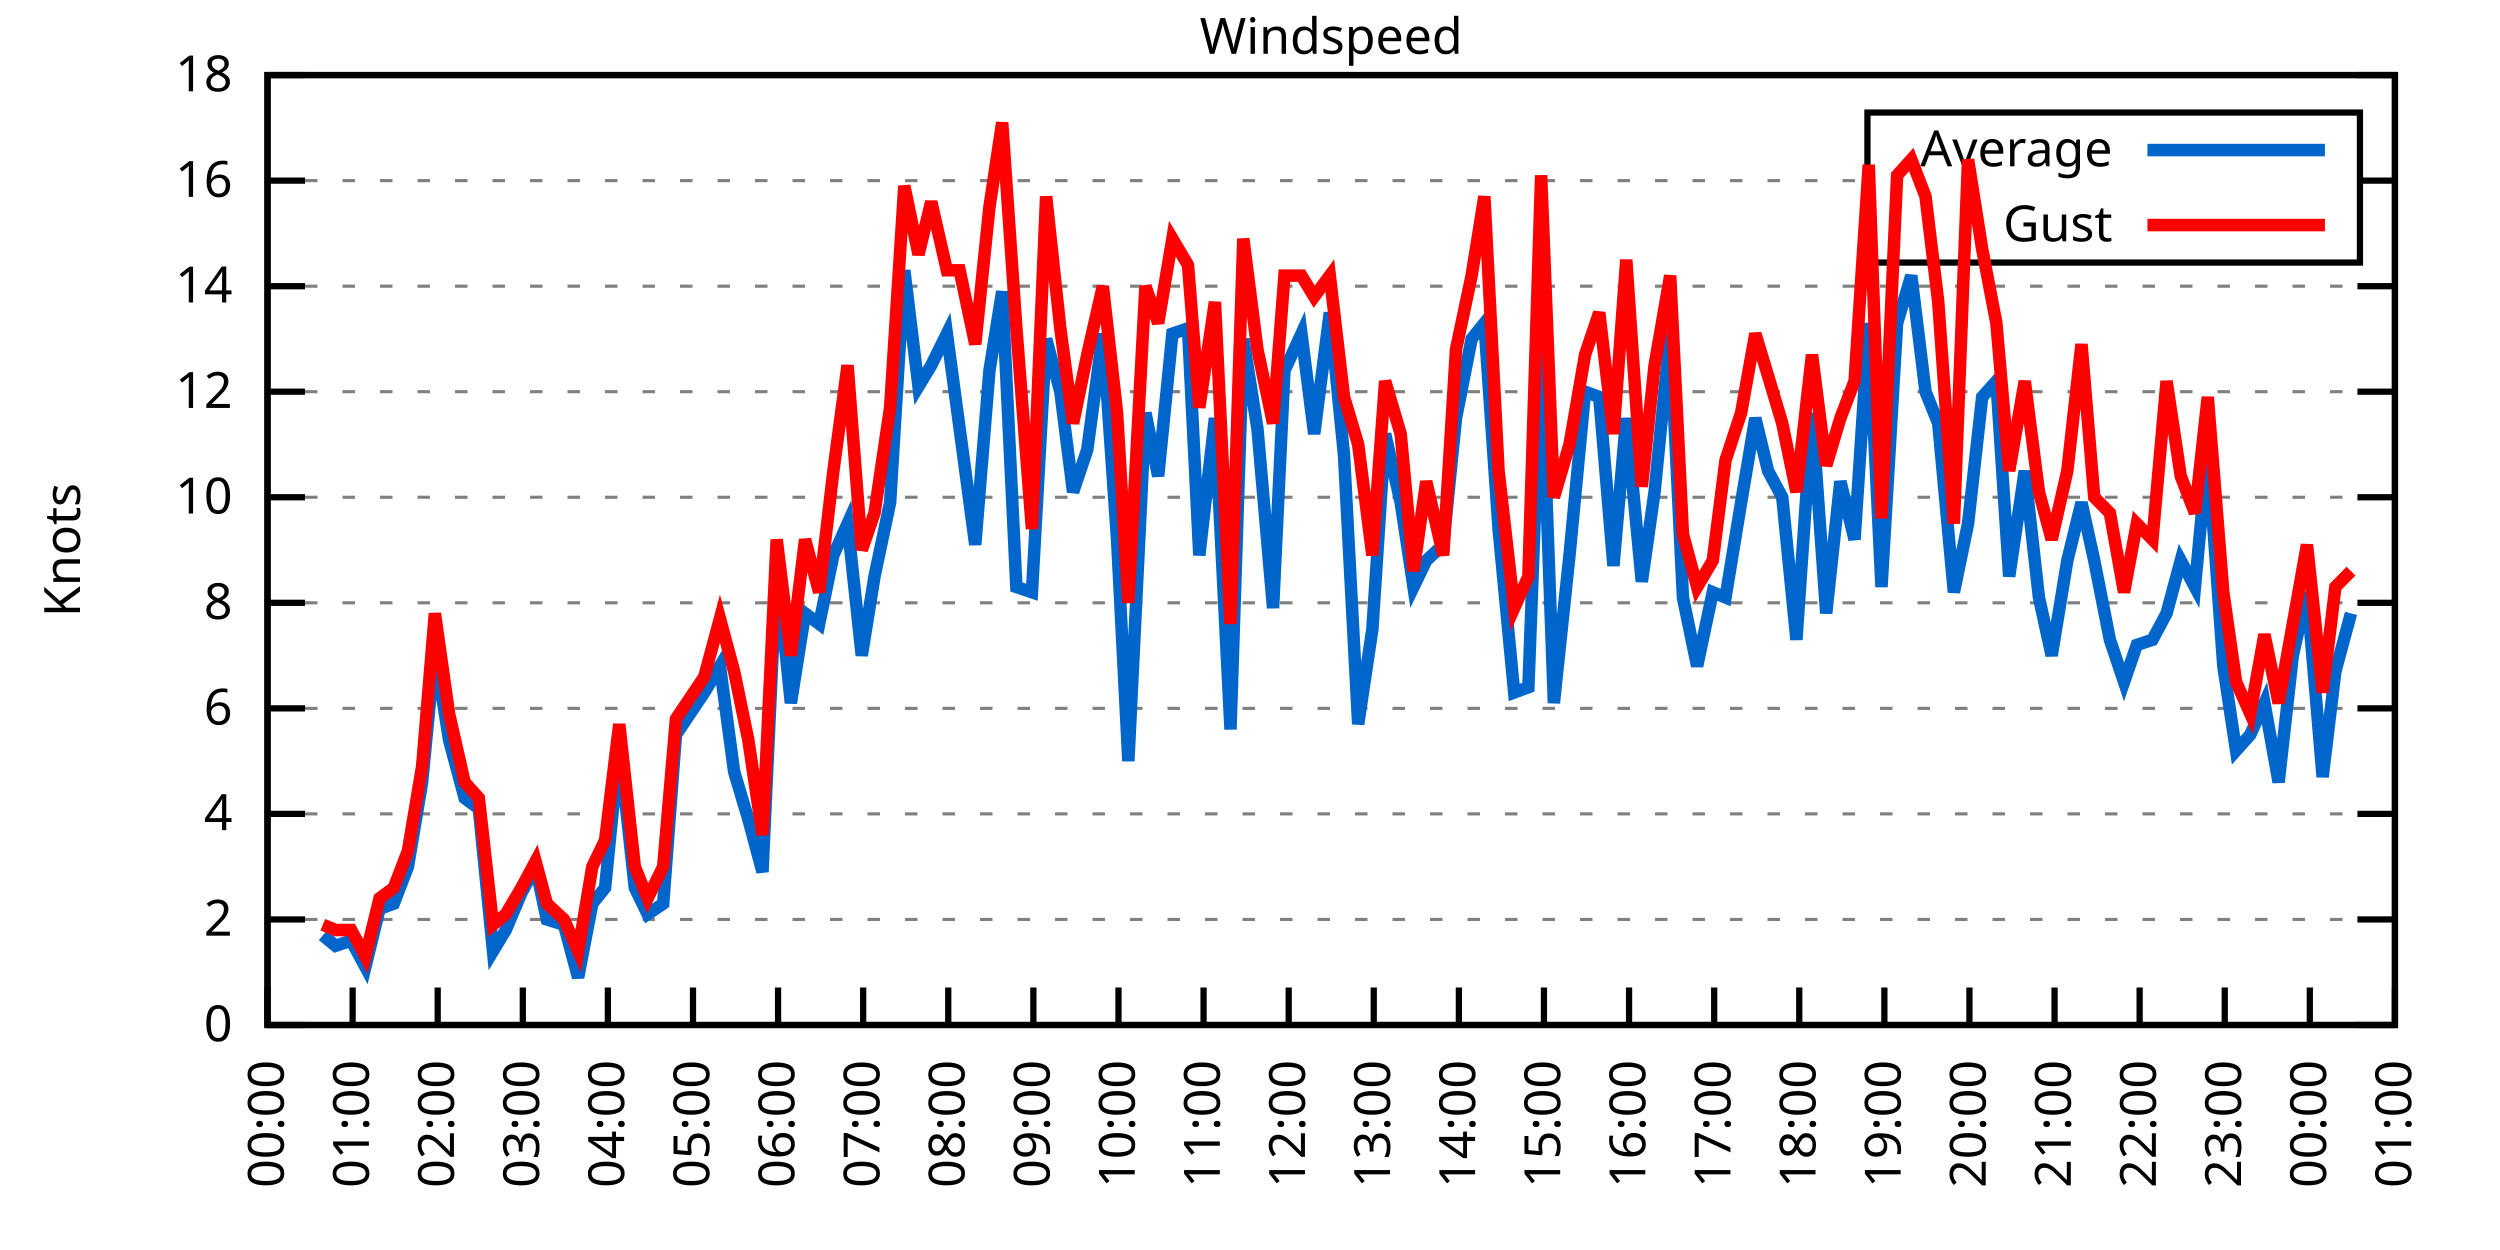
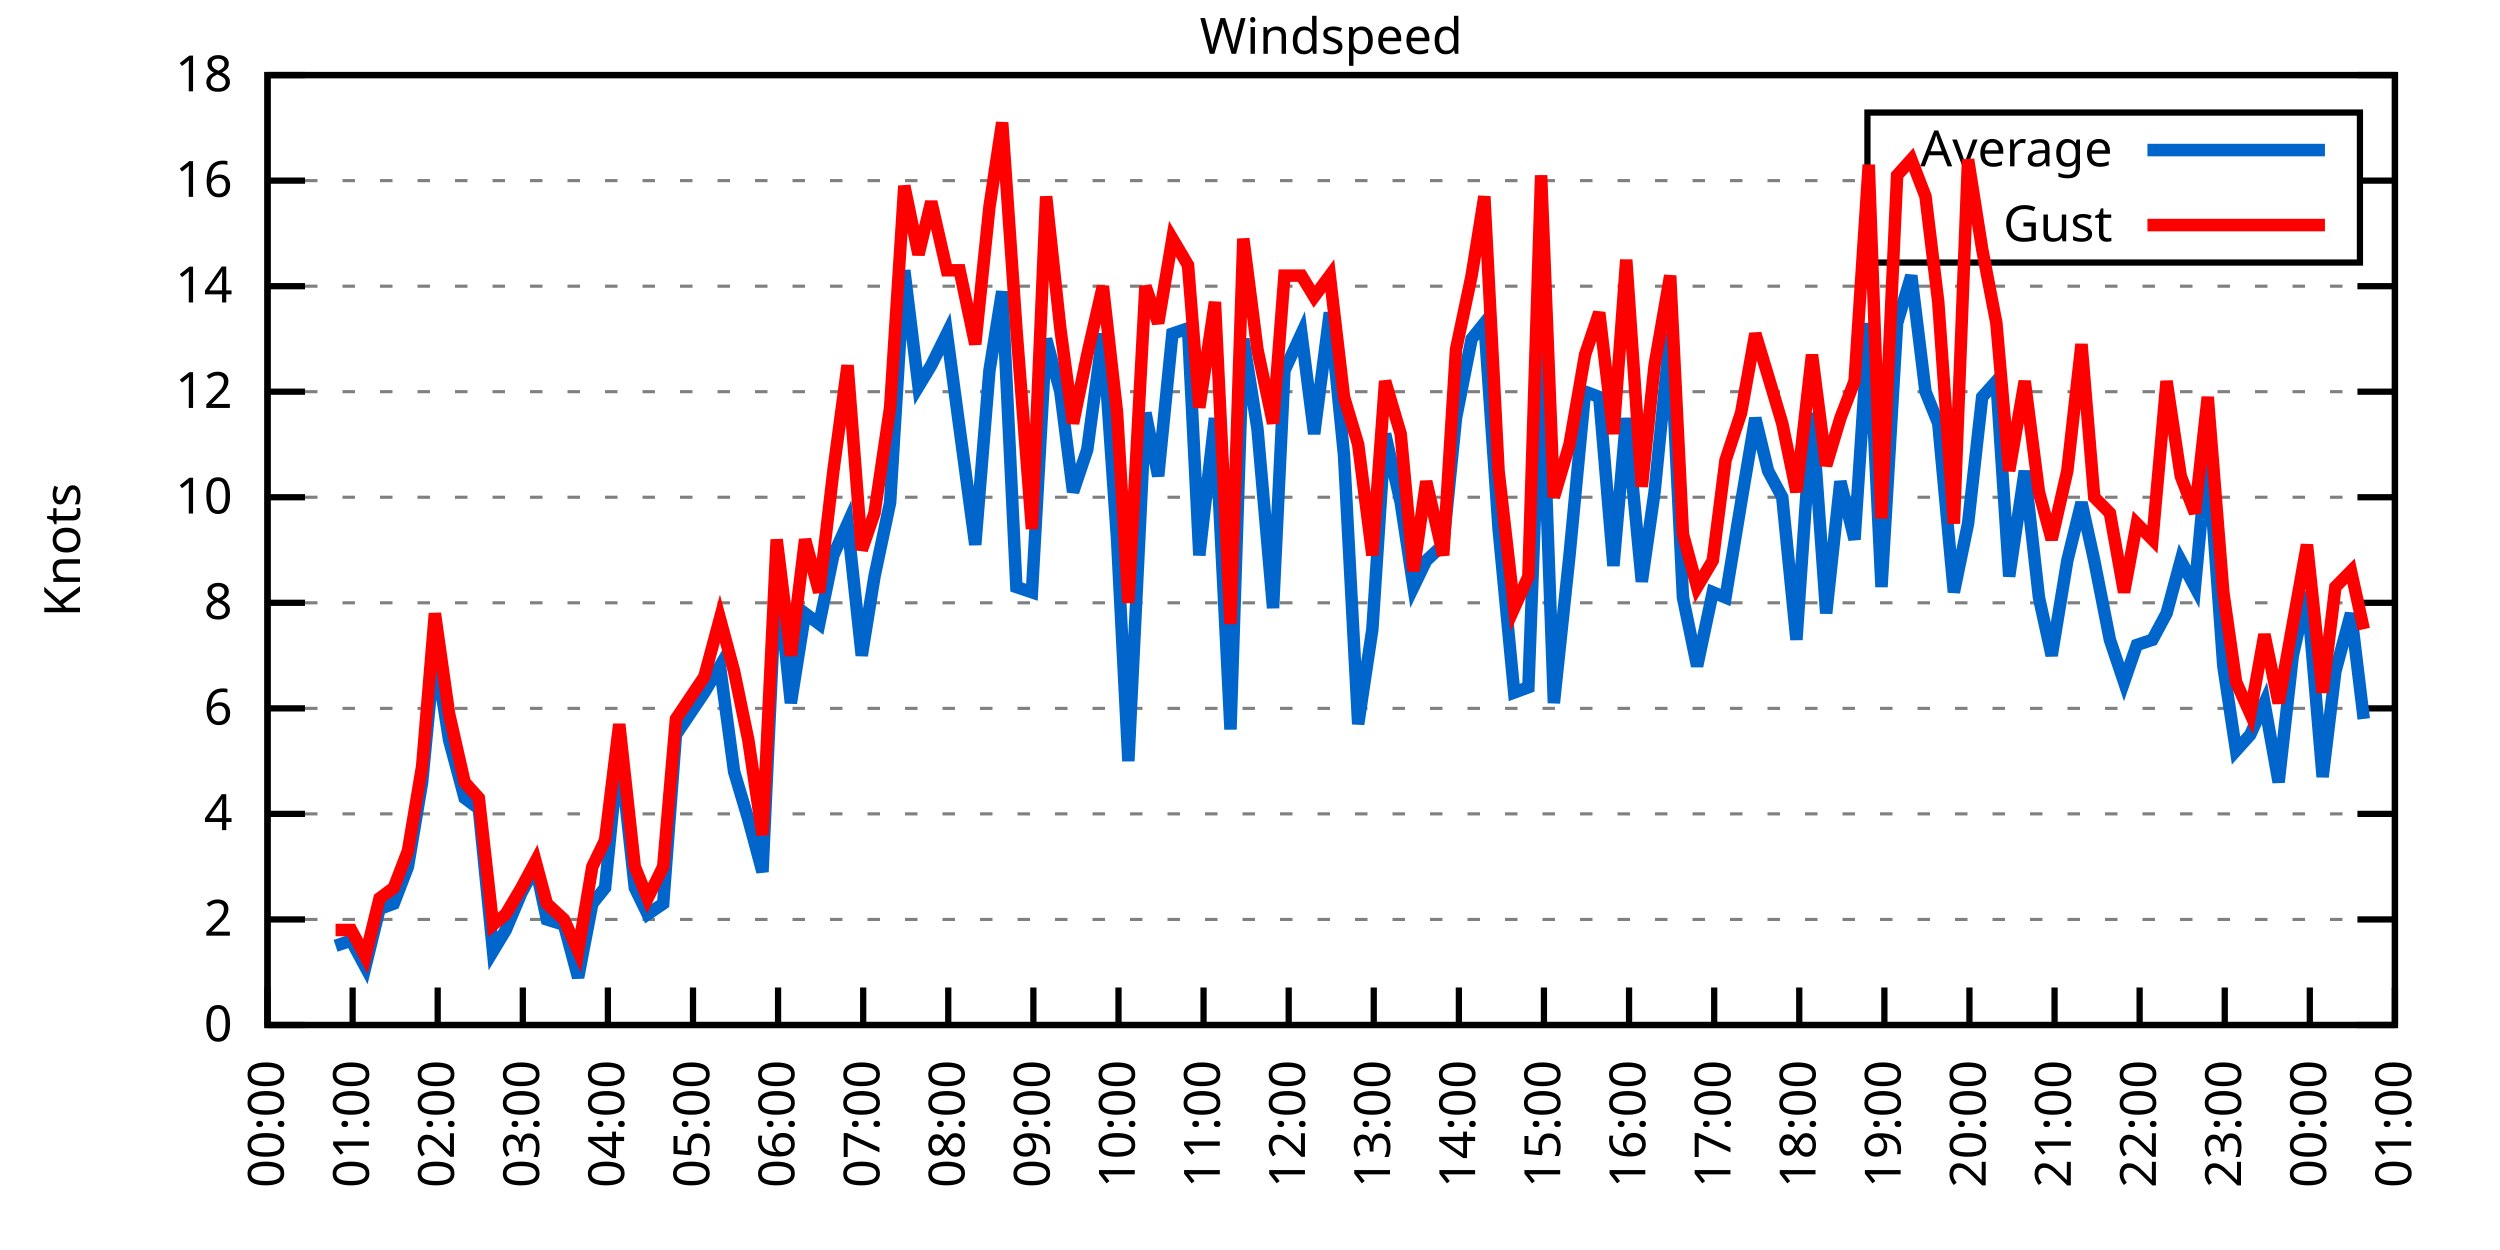
<svg xmlns="http://www.w3.org/2000/svg" xmlns:xlink="http://www.w3.org/1999/xlink" width="400" height="200" viewBox="0 0 400 200">
  <g id="gnuplot_canvas">
    <rect x="0" y="0" width="400" height="200" fill="none" />
    <defs>
      <circle id="gpDot" r="0.5" stroke-width="0.5" stroke="currentColor" />
      <path id="gpPt0" stroke-width="0.333" stroke="currentColor" d="M-1,0 h2 M0,-1 v2" />
      <path id="gpPt1" stroke-width="0.333" stroke="currentColor" d="M-1,-1 L1,1 M1,-1 L-1,1" />
      <path id="gpPt2" stroke-width="0.333" stroke="currentColor" d="M-1,0 L1,0 M0,-1 L0,1 M-1,-1 L1,1 M-1,1 L1,-1" />
      <rect id="gpPt3" stroke-width="0.333" stroke="currentColor" x="-1" y="-1" width="2" height="2" />
      <rect id="gpPt4" stroke-width="0.333" stroke="currentColor" fill="currentColor" x="-1" y="-1" width="2" height="2" />
      <circle id="gpPt5" stroke-width="0.333" stroke="currentColor" cx="0" cy="0" r="1" />
      <use xlink:href="#gpPt5" id="gpPt6" fill="currentColor" stroke="none" />
      <path id="gpPt7" stroke-width="0.333" stroke="currentColor" d="M0,-1.33 L-1.33,0.67 L1.33,0.67 z" />
      <use xlink:href="#gpPt7" id="gpPt8" fill="currentColor" stroke="none" />
      <use xlink:href="#gpPt7" id="gpPt9" stroke="currentColor" transform="rotate(180)" />
      <use xlink:href="#gpPt9" id="gpPt10" fill="currentColor" stroke="none" />
      <use xlink:href="#gpPt3" id="gpPt11" stroke="currentColor" transform="rotate(45)" />
      <use xlink:href="#gpPt11" id="gpPt12" fill="currentColor" stroke="none" />
      <path id="gpPt13" stroke-width="0.333" stroke="currentColor" d="M0,1.330 L1.265,0.411 L0.782,-1.067 L-0.782,-1.076 L-1.265,0.411 z" />
      <use xlink:href="#gpPt13" id="gpPt14" fill="currentColor" stroke="none" />
      <filter id="textbox" filterUnits="objectBoundingBox" x="0" y="0" height="1" width="1">
        <feFlood flood-color="white" flood-opacity="1" result="bgnd" />
        <feComposite in="SourceGraphic" in2="bgnd" operator="atop" />
      </filter>
      <filter id="greybox" filterUnits="objectBoundingBox" x="0" y="0" height="1" width="1">
        <feFlood flood-color="lightgrey" flood-opacity="1" result="grey" />
        <feComposite in="SourceGraphic" in2="grey" operator="atop" />
      </filter>
    </defs>
    <g fill="none" color="white" stroke="currentColor" stroke-width="1.00" stroke-linecap="butt" stroke-linejoin="miter">
</g>
    <g fill="none" color="black" stroke="currentColor" stroke-width="1.00" stroke-linecap="butt" stroke-linejoin="miter">
      <g stroke="none" shape-rendering="crispEdges">
        <polygon fill="rgb(255, 255, 255)" points="42.80,164.00 383.18,164.00 383.18,12.02 42.80,12.02 " />
      </g>
    </g>
    <g fill="none" color="black" stroke="currentColor" stroke-width="1.00" stroke-linecap="butt" stroke-linejoin="miter">
</g>
    <g fill="none" color="black" stroke="black" stroke-width="0.50" stroke-linecap="butt" stroke-linejoin="miter">
</g>
    <g fill="none" color="gray" stroke="currentColor" stroke-width="0.50" stroke-linecap="butt" stroke-linejoin="miter">
      <path stroke="gray" stroke-dasharray="2,4" class="gridline" d="M42.80,164.00 L383.19,164.00  " />
    </g>
    <g fill="none" color="gray" stroke="gray" stroke-width="1.00" stroke-linecap="butt" stroke-linejoin="miter">
</g>
    <g fill="none" color="black" stroke="currentColor" stroke-width="1.00" stroke-linecap="butt" stroke-linejoin="miter">
      <path stroke="black" d="M42.80,164.00 L48.80,164.00 M383.19,164.00 L377.19,164.00  " />
      <g transform="translate(37.20,166.60)" stroke="none" fill="black" font-family="Sans" font-size="8.00" text-anchor="end">
        <text>
          <tspan font-family="Sans"> 0</tspan>
        </text>
      </g>
    </g>
    <g fill="none" color="black" stroke="currentColor" stroke-width="1.00" stroke-linecap="butt" stroke-linejoin="miter">
</g>
    <g fill="none" color="black" stroke="black" stroke-width="0.50" stroke-linecap="butt" stroke-linejoin="miter">
</g>
    <g fill="none" color="gray" stroke="currentColor" stroke-width="0.50" stroke-linecap="butt" stroke-linejoin="miter">
      <path stroke="gray" stroke-dasharray="2,4" class="gridline" d="M42.80,147.11 L383.19,147.11  " />
    </g>
    <g fill="none" color="gray" stroke="gray" stroke-width="1.00" stroke-linecap="butt" stroke-linejoin="miter">
</g>
    <g fill="none" color="black" stroke="currentColor" stroke-width="1.00" stroke-linecap="butt" stroke-linejoin="miter">
      <path stroke="black" d="M42.80,147.11 L48.80,147.11 M383.19,147.11 L377.19,147.11  " />
      <g transform="translate(37.20,149.71)" stroke="none" fill="black" font-family="Sans" font-size="8.00" text-anchor="end">
        <text>
          <tspan font-family="Sans"> 2</tspan>
        </text>
      </g>
    </g>
    <g fill="none" color="black" stroke="currentColor" stroke-width="1.00" stroke-linecap="butt" stroke-linejoin="miter">
</g>
    <g fill="none" color="black" stroke="black" stroke-width="0.50" stroke-linecap="butt" stroke-linejoin="miter">
</g>
    <g fill="none" color="gray" stroke="currentColor" stroke-width="0.50" stroke-linecap="butt" stroke-linejoin="miter">
      <path stroke="gray" stroke-dasharray="2,4" class="gridline" d="M42.80,130.22 L383.19,130.22  " />
    </g>
    <g fill="none" color="gray" stroke="gray" stroke-width="1.00" stroke-linecap="butt" stroke-linejoin="miter">
</g>
    <g fill="none" color="black" stroke="currentColor" stroke-width="1.00" stroke-linecap="butt" stroke-linejoin="miter">
      <path stroke="black" d="M42.80,130.22 L48.80,130.22 M383.19,130.22 L377.19,130.22  " />
      <g transform="translate(37.20,132.82)" stroke="none" fill="black" font-family="Sans" font-size="8.00" text-anchor="end">
        <text>
          <tspan font-family="Sans"> 4</tspan>
        </text>
      </g>
    </g>
    <g fill="none" color="black" stroke="currentColor" stroke-width="1.00" stroke-linecap="butt" stroke-linejoin="miter">
</g>
    <g fill="none" color="black" stroke="black" stroke-width="0.50" stroke-linecap="butt" stroke-linejoin="miter">
</g>
    <g fill="none" color="gray" stroke="currentColor" stroke-width="0.50" stroke-linecap="butt" stroke-linejoin="miter">
      <path stroke="gray" stroke-dasharray="2,4" class="gridline" d="M42.80,113.34 L383.19,113.34  " />
    </g>
    <g fill="none" color="gray" stroke="gray" stroke-width="1.00" stroke-linecap="butt" stroke-linejoin="miter">
</g>
    <g fill="none" color="black" stroke="currentColor" stroke-width="1.00" stroke-linecap="butt" stroke-linejoin="miter">
      <path stroke="black" d="M42.80,113.34 L48.80,113.34 M383.19,113.34 L377.19,113.34  " />
      <g transform="translate(37.20,115.94)" stroke="none" fill="black" font-family="Sans" font-size="8.00" text-anchor="end">
        <text>
          <tspan font-family="Sans"> 6</tspan>
        </text>
      </g>
    </g>
    <g fill="none" color="black" stroke="currentColor" stroke-width="1.00" stroke-linecap="butt" stroke-linejoin="miter">
</g>
    <g fill="none" color="black" stroke="black" stroke-width="0.50" stroke-linecap="butt" stroke-linejoin="miter">
</g>
    <g fill="none" color="gray" stroke="currentColor" stroke-width="0.50" stroke-linecap="butt" stroke-linejoin="miter">
      <path stroke="gray" stroke-dasharray="2,4" class="gridline" d="M42.80,96.45 L383.19,96.45  " />
    </g>
    <g fill="none" color="gray" stroke="gray" stroke-width="1.00" stroke-linecap="butt" stroke-linejoin="miter">
</g>
    <g fill="none" color="black" stroke="currentColor" stroke-width="1.00" stroke-linecap="butt" stroke-linejoin="miter">
      <path stroke="black" d="M42.80,96.45 L48.80,96.45 M383.19,96.45 L377.19,96.45  " />
      <g transform="translate(37.20,99.05)" stroke="none" fill="black" font-family="Sans" font-size="8.00" text-anchor="end">
        <text>
          <tspan font-family="Sans"> 8</tspan>
        </text>
      </g>
    </g>
    <g fill="none" color="black" stroke="currentColor" stroke-width="1.00" stroke-linecap="butt" stroke-linejoin="miter">
</g>
    <g fill="none" color="black" stroke="black" stroke-width="0.50" stroke-linecap="butt" stroke-linejoin="miter">
</g>
    <g fill="none" color="gray" stroke="currentColor" stroke-width="0.50" stroke-linecap="butt" stroke-linejoin="miter">
      <path stroke="gray" stroke-dasharray="2,4" class="gridline" d="M42.80,79.56 L383.19,79.56  " />
    </g>
    <g fill="none" color="gray" stroke="gray" stroke-width="1.00" stroke-linecap="butt" stroke-linejoin="miter">
</g>
    <g fill="none" color="black" stroke="currentColor" stroke-width="1.00" stroke-linecap="butt" stroke-linejoin="miter">
      <path stroke="black" d="M42.80,79.56 L48.80,79.56 M383.19,79.56 L377.19,79.56  " />
      <g transform="translate(37.20,82.16)" stroke="none" fill="black" font-family="Sans" font-size="8.00" text-anchor="end">
        <text>
          <tspan font-family="Sans"> 10</tspan>
        </text>
      </g>
    </g>
    <g fill="none" color="black" stroke="currentColor" stroke-width="1.00" stroke-linecap="butt" stroke-linejoin="miter">
</g>
    <g fill="none" color="black" stroke="black" stroke-width="0.50" stroke-linecap="butt" stroke-linejoin="miter">
</g>
    <g fill="none" color="gray" stroke="currentColor" stroke-width="0.50" stroke-linecap="butt" stroke-linejoin="miter">
      <path stroke="gray" stroke-dasharray="2,4" class="gridline" d="M42.80,62.67 L383.19,62.67  " />
    </g>
    <g fill="none" color="gray" stroke="gray" stroke-width="1.00" stroke-linecap="butt" stroke-linejoin="miter">
</g>
    <g fill="none" color="black" stroke="currentColor" stroke-width="1.00" stroke-linecap="butt" stroke-linejoin="miter">
      <path stroke="black" d="M42.80,62.67 L48.80,62.67 M383.19,62.67 L377.19,62.67  " />
      <g transform="translate(37.20,65.27)" stroke="none" fill="black" font-family="Sans" font-size="8.00" text-anchor="end">
        <text>
          <tspan font-family="Sans"> 12</tspan>
        </text>
      </g>
    </g>
    <g fill="none" color="black" stroke="currentColor" stroke-width="1.00" stroke-linecap="butt" stroke-linejoin="miter">
</g>
    <g fill="none" color="black" stroke="black" stroke-width="0.50" stroke-linecap="butt" stroke-linejoin="miter">
</g>
    <g fill="none" color="gray" stroke="currentColor" stroke-width="0.50" stroke-linecap="butt" stroke-linejoin="miter">
      <path stroke="gray" stroke-dasharray="2,4" class="gridline" d="M42.80,45.79 L383.19,45.79  " />
    </g>
    <g fill="none" color="gray" stroke="gray" stroke-width="1.00" stroke-linecap="butt" stroke-linejoin="miter">
</g>
    <g fill="none" color="black" stroke="currentColor" stroke-width="1.00" stroke-linecap="butt" stroke-linejoin="miter">
      <path stroke="black" d="M42.80,45.79 L48.80,45.79 M383.19,45.79 L377.19,45.79  " />
      <g transform="translate(37.20,48.39)" stroke="none" fill="black" font-family="Sans" font-size="8.00" text-anchor="end">
        <text>
          <tspan font-family="Sans"> 14</tspan>
        </text>
      </g>
    </g>
    <g fill="none" color="black" stroke="currentColor" stroke-width="1.00" stroke-linecap="butt" stroke-linejoin="miter">
</g>
    <g fill="none" color="black" stroke="black" stroke-width="0.50" stroke-linecap="butt" stroke-linejoin="miter">
</g>
    <g fill="none" color="gray" stroke="currentColor" stroke-width="0.50" stroke-linecap="butt" stroke-linejoin="miter">
      <path stroke="gray" stroke-dasharray="2,4" class="gridline" d="M42.80,28.90 L298.79,28.90 M377.59,28.90 L383.19,28.90  " />
    </g>
    <g fill="none" color="gray" stroke="gray" stroke-width="1.00" stroke-linecap="butt" stroke-linejoin="miter">
</g>
    <g fill="none" color="black" stroke="currentColor" stroke-width="1.00" stroke-linecap="butt" stroke-linejoin="miter">
      <path stroke="black" d="M42.80,28.90 L48.80,28.90 M383.19,28.90 L377.19,28.90  " />
      <g transform="translate(37.20,31.50)" stroke="none" fill="black" font-family="Sans" font-size="8.00" text-anchor="end">
        <text>
          <tspan font-family="Sans"> 16</tspan>
        </text>
      </g>
    </g>
    <g fill="none" color="black" stroke="currentColor" stroke-width="1.00" stroke-linecap="butt" stroke-linejoin="miter">
</g>
    <g fill="none" color="black" stroke="black" stroke-width="0.50" stroke-linecap="butt" stroke-linejoin="miter">
</g>
    <g fill="none" color="gray" stroke="currentColor" stroke-width="0.50" stroke-linecap="butt" stroke-linejoin="miter">
      <path stroke="gray" stroke-dasharray="2,4" class="gridline" d="M42.80,12.01 L383.19,12.01  " />
    </g>
    <g fill="none" color="gray" stroke="gray" stroke-width="1.00" stroke-linecap="butt" stroke-linejoin="miter">
</g>
    <g fill="none" color="black" stroke="currentColor" stroke-width="1.00" stroke-linecap="butt" stroke-linejoin="miter">
      <path stroke="black" d="M42.80,12.01 L48.80,12.01 M383.19,12.01 L377.19,12.01  " />
      <g transform="translate(37.20,14.61)" stroke="none" fill="black" font-family="Sans" font-size="8.00" text-anchor="end">
        <text>
          <tspan font-family="Sans"> 18</tspan>
        </text>
      </g>
    </g>
    <g fill="none" color="black" stroke="currentColor" stroke-width="1.00" stroke-linecap="butt" stroke-linejoin="miter">
      <path stroke="black" d="M42.80,164.00 L42.80,158.00  " />
      <g transform="translate(45.40,169.60) rotate(270.00)" stroke="none" fill="black" font-family="Sans" font-size="8.00" text-anchor="end">
        <text>
          <tspan font-family="Sans">00:00</tspan>
        </text>
      </g>
    </g>
    <g fill="none" color="black" stroke="currentColor" stroke-width="1.00" stroke-linecap="butt" stroke-linejoin="miter">
      <path stroke="black" d="M56.42,164.00 L56.42,158.00  " />
      <g transform="translate(59.02,169.60) rotate(270.00)" stroke="none" fill="black" font-family="Sans" font-size="8.00" text-anchor="end">
        <text>
          <tspan font-family="Sans">01:00</tspan>
        </text>
      </g>
    </g>
    <g fill="none" color="black" stroke="currentColor" stroke-width="1.00" stroke-linecap="butt" stroke-linejoin="miter">
      <path stroke="black" d="M70.03,164.00 L70.03,158.00  " />
      <g transform="translate(72.63,169.60) rotate(270.00)" stroke="none" fill="black" font-family="Sans" font-size="8.00" text-anchor="end">
        <text>
          <tspan font-family="Sans">02:00</tspan>
        </text>
      </g>
    </g>
    <g fill="none" color="black" stroke="currentColor" stroke-width="1.00" stroke-linecap="butt" stroke-linejoin="miter">
      <path stroke="black" d="M83.65,164.00 L83.65,158.00  " />
      <g transform="translate(86.25,169.60) rotate(270.00)" stroke="none" fill="black" font-family="Sans" font-size="8.00" text-anchor="end">
        <text>
          <tspan font-family="Sans">03:00</tspan>
        </text>
      </g>
    </g>
    <g fill="none" color="black" stroke="currentColor" stroke-width="1.00" stroke-linecap="butt" stroke-linejoin="miter">
      <path stroke="black" d="M97.26,164.00 L97.26,158.00  " />
      <g transform="translate(99.86,169.60) rotate(270.00)" stroke="none" fill="black" font-family="Sans" font-size="8.00" text-anchor="end">
        <text>
          <tspan font-family="Sans">04:00</tspan>
        </text>
      </g>
    </g>
    <g fill="none" color="black" stroke="currentColor" stroke-width="1.00" stroke-linecap="butt" stroke-linejoin="miter">
      <path stroke="black" d="M110.88,164.00 L110.88,158.00  " />
      <g transform="translate(113.48,169.60) rotate(270.00)" stroke="none" fill="black" font-family="Sans" font-size="8.00" text-anchor="end">
        <text>
          <tspan font-family="Sans">05:00</tspan>
        </text>
      </g>
    </g>
    <g fill="none" color="black" stroke="currentColor" stroke-width="1.00" stroke-linecap="butt" stroke-linejoin="miter">
      <path stroke="black" d="M124.49,164.00 L124.49,158.00  " />
      <g transform="translate(127.09,169.60) rotate(270.00)" stroke="none" fill="black" font-family="Sans" font-size="8.00" text-anchor="end">
        <text>
          <tspan font-family="Sans">06:00</tspan>
        </text>
      </g>
    </g>
    <g fill="none" color="black" stroke="currentColor" stroke-width="1.00" stroke-linecap="butt" stroke-linejoin="miter">
      <path stroke="black" d="M138.11,164.00 L138.11,158.00  " />
      <g transform="translate(140.71,169.60) rotate(270.00)" stroke="none" fill="black" font-family="Sans" font-size="8.00" text-anchor="end">
        <text>
          <tspan font-family="Sans">07:00</tspan>
        </text>
      </g>
    </g>
    <g fill="none" color="black" stroke="currentColor" stroke-width="1.00" stroke-linecap="butt" stroke-linejoin="miter">
      <path stroke="black" d="M151.72,164.00 L151.72,158.00  " />
      <g transform="translate(154.32,169.60) rotate(270.00)" stroke="none" fill="black" font-family="Sans" font-size="8.00" text-anchor="end">
        <text>
          <tspan font-family="Sans">08:00</tspan>
        </text>
      </g>
    </g>
    <g fill="none" color="black" stroke="currentColor" stroke-width="1.00" stroke-linecap="butt" stroke-linejoin="miter">
      <path stroke="black" d="M165.34,164.00 L165.34,158.00  " />
      <g transform="translate(167.94,169.60) rotate(270.00)" stroke="none" fill="black" font-family="Sans" font-size="8.00" text-anchor="end">
        <text>
          <tspan font-family="Sans">09:00</tspan>
        </text>
      </g>
    </g>
    <g fill="none" color="black" stroke="currentColor" stroke-width="1.00" stroke-linecap="butt" stroke-linejoin="miter">
      <path stroke="black" d="M178.96,164.00 L178.96,158.00  " />
      <g transform="translate(181.56,169.60) rotate(270.00)" stroke="none" fill="black" font-family="Sans" font-size="8.00" text-anchor="end">
        <text>
          <tspan font-family="Sans">10:00</tspan>
        </text>
      </g>
    </g>
    <g fill="none" color="black" stroke="currentColor" stroke-width="1.00" stroke-linecap="butt" stroke-linejoin="miter">
      <path stroke="black" d="M192.57,164.00 L192.57,158.00  " />
      <g transform="translate(195.17,169.60) rotate(270.00)" stroke="none" fill="black" font-family="Sans" font-size="8.00" text-anchor="end">
        <text>
          <tspan font-family="Sans">11:00</tspan>
        </text>
      </g>
    </g>
    <g fill="none" color="black" stroke="currentColor" stroke-width="1.00" stroke-linecap="butt" stroke-linejoin="miter">
      <path stroke="black" d="M206.19,164.00 L206.19,158.00  " />
      <g transform="translate(208.79,169.60) rotate(270.00)" stroke="none" fill="black" font-family="Sans" font-size="8.00" text-anchor="end">
        <text>
          <tspan font-family="Sans">12:00</tspan>
        </text>
      </g>
    </g>
    <g fill="none" color="black" stroke="currentColor" stroke-width="1.00" stroke-linecap="butt" stroke-linejoin="miter">
      <path stroke="black" d="M219.80,164.00 L219.80,158.00  " />
      <g transform="translate(222.40,169.60) rotate(270.00)" stroke="none" fill="black" font-family="Sans" font-size="8.00" text-anchor="end">
        <text>
          <tspan font-family="Sans">13:00</tspan>
        </text>
      </g>
    </g>
    <g fill="none" color="black" stroke="currentColor" stroke-width="1.00" stroke-linecap="butt" stroke-linejoin="miter">
      <path stroke="black" d="M233.42,164.00 L233.42,158.00  " />
      <g transform="translate(236.02,169.60) rotate(270.00)" stroke="none" fill="black" font-family="Sans" font-size="8.00" text-anchor="end">
        <text>
          <tspan font-family="Sans">14:00</tspan>
        </text>
      </g>
    </g>
    <g fill="none" color="black" stroke="currentColor" stroke-width="1.00" stroke-linecap="butt" stroke-linejoin="miter">
      <path stroke="black" d="M247.03,164.00 L247.03,158.00  " />
      <g transform="translate(249.63,169.60) rotate(270.00)" stroke="none" fill="black" font-family="Sans" font-size="8.00" text-anchor="end">
        <text>
          <tspan font-family="Sans">15:00</tspan>
        </text>
      </g>
    </g>
    <g fill="none" color="black" stroke="currentColor" stroke-width="1.00" stroke-linecap="butt" stroke-linejoin="miter">
      <path stroke="black" d="M260.65,164.00 L260.65,158.00  " />
      <g transform="translate(263.25,169.60) rotate(270.00)" stroke="none" fill="black" font-family="Sans" font-size="8.00" text-anchor="end">
        <text>
          <tspan font-family="Sans">16:00</tspan>
        </text>
      </g>
    </g>
    <g fill="none" color="black" stroke="currentColor" stroke-width="1.00" stroke-linecap="butt" stroke-linejoin="miter">
      <path stroke="black" d="M274.27,164.00 L274.27,158.00  " />
      <g transform="translate(276.87,169.60) rotate(270.00)" stroke="none" fill="black" font-family="Sans" font-size="8.00" text-anchor="end">
        <text>
          <tspan font-family="Sans">17:00</tspan>
        </text>
      </g>
    </g>
    <g fill="none" color="black" stroke="currentColor" stroke-width="1.00" stroke-linecap="butt" stroke-linejoin="miter">
      <path stroke="black" d="M287.88,164.00 L287.88,158.00  " />
      <g transform="translate(290.48,169.60) rotate(270.00)" stroke="none" fill="black" font-family="Sans" font-size="8.00" text-anchor="end">
        <text>
          <tspan font-family="Sans">18:00</tspan>
        </text>
      </g>
    </g>
    <g fill="none" color="black" stroke="currentColor" stroke-width="1.00" stroke-linecap="butt" stroke-linejoin="miter">
      <path stroke="black" d="M301.50,164.00 L301.50,158.00  " />
      <g transform="translate(304.10,169.60) rotate(270.00)" stroke="none" fill="black" font-family="Sans" font-size="8.00" text-anchor="end">
        <text>
          <tspan font-family="Sans">19:00</tspan>
        </text>
      </g>
    </g>
    <g fill="none" color="black" stroke="currentColor" stroke-width="1.00" stroke-linecap="butt" stroke-linejoin="miter">
      <path stroke="black" d="M315.11,164.00 L315.11,158.00  " />
      <g transform="translate(317.71,169.60) rotate(270.00)" stroke="none" fill="black" font-family="Sans" font-size="8.00" text-anchor="end">
        <text>
          <tspan font-family="Sans">20:00</tspan>
        </text>
      </g>
    </g>
    <g fill="none" color="black" stroke="currentColor" stroke-width="1.00" stroke-linecap="butt" stroke-linejoin="miter">
      <path stroke="black" d="M328.73,164.00 L328.73,158.00  " />
      <g transform="translate(331.33,169.60) rotate(270.00)" stroke="none" fill="black" font-family="Sans" font-size="8.00" text-anchor="end">
        <text>
          <tspan font-family="Sans">21:00</tspan>
        </text>
      </g>
    </g>
    <g fill="none" color="black" stroke="currentColor" stroke-width="1.00" stroke-linecap="butt" stroke-linejoin="miter">
      <path stroke="black" d="M342.34,164.00 L342.34,158.00  " />
      <g transform="translate(344.94,169.60) rotate(270.00)" stroke="none" fill="black" font-family="Sans" font-size="8.00" text-anchor="end">
        <text>
          <tspan font-family="Sans">22:00</tspan>
        </text>
      </g>
    </g>
    <g fill="none" color="black" stroke="currentColor" stroke-width="1.00" stroke-linecap="butt" stroke-linejoin="miter">
      <path stroke="black" d="M355.96,164.00 L355.96,158.00  " />
      <g transform="translate(358.56,169.60) rotate(270.00)" stroke="none" fill="black" font-family="Sans" font-size="8.00" text-anchor="end">
        <text>
          <tspan font-family="Sans">23:00</tspan>
        </text>
      </g>
    </g>
    <g fill="none" color="black" stroke="currentColor" stroke-width="1.00" stroke-linecap="butt" stroke-linejoin="miter">
      <path stroke="black" d="M369.57,164.00 L369.57,158.00  " />
      <g transform="translate(372.17,169.60) rotate(270.00)" stroke="none" fill="black" font-family="Sans" font-size="8.00" text-anchor="end">
        <text>
          <tspan font-family="Sans">00:00</tspan>
        </text>
      </g>
    </g>
    <g fill="none" color="black" stroke="currentColor" stroke-width="1.00" stroke-linecap="butt" stroke-linejoin="miter">
      <path stroke="black" d="M383.19,164.00 L383.19,158.00  " />
      <g transform="translate(385.79,169.60) rotate(270.00)" stroke="none" fill="black" font-family="Sans" font-size="8.00" text-anchor="end">
        <text>
          <tspan font-family="Sans">01:00</tspan>
        </text>
      </g>
    </g>
    <g fill="none" color="black" stroke="currentColor" stroke-width="1.00" stroke-linecap="butt" stroke-linejoin="miter">
</g>
    <g fill="none" color="black" stroke="currentColor" stroke-width="1.00" stroke-linecap="butt" stroke-linejoin="miter">
      <path stroke="black" d="M42.80,12.01 L42.80,164.00 L383.19,164.00 L383.19,12.01 L42.80,12.01 Z  " />
    </g>
    <g fill="none" color="black" stroke="currentColor" stroke-width="1.00" stroke-linecap="butt" stroke-linejoin="miter">
</g>
    <g fill="none" color="black" stroke="currentColor" stroke-width="1.00" stroke-linecap="butt" stroke-linejoin="miter">
      <path stroke="black" d="M298.79,42.01 L298.79,18.01 L377.59,18.01 L377.59,42.01 L298.79,42.01 Z  " />
    </g>
    <g id="Windspeed_plot_1">
      <g fill="none" color="white" stroke="black" stroke-width="2.00" stroke-linecap="butt" stroke-linejoin="miter">
</g>
      <g fill="none" color="black" stroke="currentColor" stroke-width="2.00" stroke-linecap="butt" stroke-linejoin="miter">
        <g transform="translate(337.99,26.61)" stroke="none" fill="black" font-family="Sans" font-size="8.00" text-anchor="end">
          <text>
            <tspan font-family="Sans">Average</tspan>
          </text>
        </g>
      </g>
      <g fill="none" color="black" stroke="currentColor" stroke-width="2.00" stroke-linecap="butt" stroke-linejoin="miter">
-         <path stroke="rgb(  0, 102, 204)" d="M343.59,24.01 L371.99,24.01 M51.65,149.65 L53.69,151.33 L56.19,150.49 L58.46,154.71 L60.73,145.42 L63.00,144.58   L65.27,138.67 L67.54,125.16 L69.58,104.05 L71.85,118.40 L74.34,127.69 L76.61,129.38 L78.88,152.18 L80.92,148.80   L83.42,142.89 L85.69,138.67 L87.50,147.11 L90.23,147.96 L92.50,156.40 L94.77,144.58 L96.81,142.05 L99.08,119.25   L101.57,142.05 L103.62,146.27 L106.11,144.58 L108.15,117.56 L112.69,110.80 L115.19,106.58 L117.46,123.47 L119.73,131.07   L122.00,139.51 L124.27,90.54 L126.54,112.49 L128.81,98.14 L131.07,99.83 L133.34,88.85 L135.61,83.78 L137.88,104.89   L139.92,92.23 L142.42,80.41 L144.69,43.25 L146.96,61.83 L149.00,58.45 L151.50,53.39 L153.54,68.58 L156.04,87.16   L158.31,59.30 L160.35,46.63 L162.62,93.92 L165.11,94.76 L167.38,54.23 L169.65,62.67 L171.69,78.72 L173.96,71.96   L176.46,53.39 L178.73,86.32 L180.54,121.78 L183.27,66.05 L185.31,76.18 L187.58,53.39 L190.08,52.54 L191.89,88.85   L194.39,66.90 L196.88,116.71 L198.93,54.23 L201.19,68.58 L203.69,97.29 L205.51,59.30 L208.23,53.39 L210.27,69.43   L212.77,50.01 L215.04,72.81 L217.31,115.87 L219.58,100.67 L221.62,69.43 L224.11,80.41 L226.16,93.92 L228.20,89.69   L230.92,87.16 L232.96,66.90 L235.46,54.23 L237.50,51.70 L239.77,84.63 L242.27,110.80 L244.54,109.96 L246.58,55.92   L248.62,112.49 L251.12,88.85 L253.61,62.67 L255.88,63.52 L258.15,90.54 L260.20,66.90 L262.69,93.07 L264.73,78.72   L267.23,53.39 L269.27,95.60 L271.54,106.58 L274.04,94.76 L276.08,95.60 L278.58,80.41 L280.85,66.90 L282.89,75.34   L285.16,79.56 L287.43,102.36 L289.92,66.05 L292.19,98.14 L294.46,77.03 L296.73,86.32 L299.00,51.70 L301.04,93.92   L303.54,51.70 L305.81,44.10 L308.08,62.67 L310.12,67.74 L312.62,94.76 L314.89,83.78 L317.15,63.52 L319.42,60.98   L321.47,92.23 L323.96,75.34 L326.23,95.60 L328.27,104.89 L330.77,89.69 L333.04,80.41 L335.08,89.69 L337.58,102.36   L339.85,109.11 L341.89,103.20 L344.39,102.36 L346.65,98.14 L348.92,89.69 L351.19,93.92 L353.24,71.96 L355.73,106.58   L357.77,120.09 L360.04,117.56 L362.31,112.49 L364.58,125.16 L366.85,104.89 L369.12,94.76 L371.62,124.31 L373.66,107.43   L376.16,98.14  " />
+         <path stroke="rgb(  0, 102, 204)" d="M343.59,24.01 L371.99,24.01 M53.69,151.33 L56.19,150.49 L58.46,154.71 L60.73,145.42 L63.00,144.58 L65.27,138.67   L67.54,125.16 L69.58,104.05 L71.85,118.40 L74.34,127.69 L76.61,129.38 L78.88,152.18 L80.92,148.80 L83.42,142.89   L85.69,138.67 L87.50,147.11 L90.23,147.96 L92.50,156.40 L94.77,144.58 L96.81,142.05 L99.08,119.25 L101.57,142.05   L103.62,146.27 L106.11,144.58 L108.15,117.56 L112.69,110.80 L115.19,106.58 L117.46,123.47 L119.73,131.07 L122.00,139.51   L124.27,90.54 L126.54,112.49 L128.81,98.14 L131.07,99.83 L133.34,88.85 L135.61,83.78 L137.88,104.89 L139.92,92.23   L142.42,80.41 L144.69,43.25 L146.96,61.83 L149.00,58.45 L151.50,53.39 L153.54,68.58 L156.04,87.16 L158.31,59.30   L160.35,46.63 L162.62,93.92 L165.11,94.76 L167.38,54.23 L169.65,62.67 L171.69,78.72 L173.96,71.96 L176.46,53.39   L178.73,86.32 L180.54,121.78 L183.27,66.05 L185.31,76.18 L187.58,53.39 L190.08,52.54 L191.89,88.85 L194.39,66.90   L196.88,116.71 L198.93,54.23 L201.19,68.58 L203.69,97.29 L205.51,59.30 L208.23,53.39 L210.27,69.43 L212.77,50.01   L215.04,72.81 L217.31,115.87 L219.58,100.67 L221.62,69.43 L224.11,80.41 L226.16,93.92 L228.20,89.69 L230.92,87.16   L232.96,66.90 L235.46,54.23 L237.50,51.70 L239.77,84.63 L242.27,110.80 L244.54,109.96 L246.58,55.92 L248.62,112.49   L251.12,88.85 L253.61,62.67 L255.88,63.52 L258.15,90.54 L260.20,66.90 L262.69,93.07 L264.73,78.72 L267.23,53.39   L269.27,95.60 L271.54,106.58 L274.04,94.76 L276.08,95.60 L278.58,80.41 L280.85,66.90 L282.89,75.34 L285.16,79.56   L287.43,102.36 L289.92,66.05 L292.19,98.14 L294.46,77.03 L296.73,86.32 L299.00,51.70 L301.04,93.92 L303.54,51.70   L305.81,44.10 L308.08,62.67 L310.12,67.74 L312.62,94.76 L314.89,83.78 L317.15,63.52 L319.42,60.98 L321.47,92.23   L323.96,75.34 L326.23,95.60 L328.27,104.89 L330.77,89.69 L333.04,80.41 L335.08,89.69 L337.58,102.36 L339.85,109.11   L341.89,103.20 L344.39,102.36 L346.65,98.14 L348.92,89.69 L351.19,93.92 L353.24,71.96 L355.73,106.58 L357.77,120.09   L360.04,117.56 L362.31,112.49 L364.58,125.16 L366.85,104.89 L369.12,94.76 L371.62,124.31 L373.66,107.43 L376.16,98.14   L378.20,115.03  " />
      </g>
    </g>
    <g id="Windspeed_plot_2">
      <g fill="none" color="black" stroke="currentColor" stroke-width="2.00" stroke-linecap="butt" stroke-linejoin="miter">
        <g transform="translate(337.99,38.61)" stroke="none" fill="black" font-family="Sans" font-size="8.00" text-anchor="end">
          <text>
            <tspan font-family="Sans">Gust</tspan>
          </text>
        </g>
      </g>
      <g fill="none" color="black" stroke="currentColor" stroke-width="2.00" stroke-linecap="butt" stroke-linejoin="miter">
-         <path stroke="rgb(255,   0,   0)" d="M343.59,36.01 L371.99,36.01 M51.65,147.96 L53.69,148.80 L56.19,148.80 L58.46,153.02 L60.73,143.73 L63.00,142.05   L65.27,136.14 L67.54,122.62 L69.58,98.14 L71.85,114.18 L74.34,125.16 L76.61,127.69 L78.88,147.96 L80.92,146.27   L83.42,142.05 L85.69,137.82 L87.50,144.58 L90.23,147.11 L92.50,152.18 L94.77,138.67 L96.81,134.45 L99.08,115.87   L101.57,138.67 L103.62,143.73 L106.11,138.67 L108.15,115.03 L112.69,108.27 L115.19,98.98 L117.46,107.43 L119.73,118.40   L122.00,133.60 L124.27,86.32 L126.54,104.89 L128.81,86.32 L131.07,94.76 L133.34,75.34 L135.61,58.45 L137.88,88.00   L139.92,82.09 L142.42,65.21 L144.69,29.74 L146.96,40.72 L149.00,32.28 L151.50,43.25 L153.54,43.25 L156.04,55.07   L158.31,33.12 L160.35,19.61 L162.62,52.54 L165.11,84.63 L167.38,31.43 L169.65,52.54 L171.69,67.74 L173.96,56.76   L176.46,45.79 L178.73,66.05 L180.54,96.45 L183.27,45.79 L185.31,51.70 L187.58,38.19 L190.08,42.41 L191.89,65.21   L194.39,48.32 L196.88,99.83 L198.93,38.19 L201.19,55.92 L203.69,67.74 L205.51,44.10 L208.23,44.10 L210.27,47.47   L212.77,44.10 L215.04,63.52 L217.31,71.12 L219.58,88.85 L221.62,60.98 L224.11,69.43 L226.16,91.38 L228.20,77.03   L230.92,88.85 L232.96,55.92 L235.46,44.10 L237.50,31.43 L239.77,75.34 L242.27,97.29 L244.54,92.23 L246.58,28.05   L248.62,79.56 L251.12,71.12 L253.61,56.76 L255.88,50.01 L258.15,69.43 L260.20,41.56 L262.69,77.87 L264.73,58.45   L267.23,44.10 L269.27,85.47 L271.54,93.92 L274.04,89.69 L276.08,73.65 L278.58,66.05 L280.85,53.39 L282.89,60.14   L285.16,67.74 L287.43,78.72 L289.92,56.76 L292.19,74.49 L294.46,66.90 L296.73,60.98 L299.00,26.36 L301.04,82.94   L303.54,28.05 L305.81,25.52 L308.08,31.43 L310.12,48.32 L312.62,83.78 L314.89,25.52 L317.15,39.87 L319.42,51.70   L321.47,75.34 L323.96,60.98 L326.23,78.72 L328.27,86.32 L330.77,75.34 L333.04,55.07 L335.08,79.56 L337.58,82.09   L339.85,94.76 L341.89,83.78 L344.39,86.32 L346.65,60.98 L348.92,76.18 L351.19,82.09 L353.24,63.52 L355.73,94.76   L357.77,109.11 L360.04,114.18 L362.31,101.52 L364.58,112.49 L366.85,99.83 L369.12,87.16 L371.62,110.80 L373.66,93.92   L376.16,91.38  " />
+         <path stroke="rgb(255,   0,   0)" d="M343.59,36.01 L371.99,36.01 M53.69,148.80 L56.19,148.80 L58.46,153.02 L60.73,143.73 L63.00,142.05 L65.27,136.14   L67.54,122.62 L69.58,98.14 L71.85,114.18 L74.34,125.16 L76.61,127.69 L78.88,147.96 L80.92,146.27 L83.42,142.05   L85.69,137.82 L87.50,144.58 L90.23,147.11 L92.50,152.18 L94.77,138.67 L96.81,134.45 L99.08,115.87 L101.57,138.67   L103.62,143.73 L106.11,138.67 L108.15,115.03 L112.69,108.27 L115.19,98.98 L117.46,107.43 L119.73,118.40 L122.00,133.60   L124.27,86.32 L126.54,104.89 L128.81,86.32 L131.07,94.76 L133.34,75.34 L135.61,58.45 L137.88,88.00 L139.92,82.09   L142.42,65.21 L144.69,29.74 L146.96,40.72 L149.00,32.28 L151.50,43.25 L153.54,43.25 L156.04,55.07 L158.31,33.12   L160.35,19.61 L162.62,52.54 L165.11,84.63 L167.38,31.43 L169.65,52.54 L171.69,67.74 L173.96,56.76 L176.46,45.79   L178.73,66.05 L180.54,96.45 L183.27,45.79 L185.31,51.70 L187.58,38.19 L190.08,42.41 L191.89,65.21 L194.39,48.32   L196.88,99.83 L198.93,38.19 L201.19,55.92 L203.69,67.74 L205.51,44.10 L208.23,44.10 L210.27,47.47 L212.77,44.10   L215.04,63.52 L217.31,71.12 L219.58,88.85 L221.62,60.98 L224.11,69.43 L226.16,91.38 L228.20,77.03 L230.92,88.85   L232.96,55.92 L235.46,44.10 L237.50,31.43 L239.77,75.34 L242.27,97.29 L244.54,92.23 L246.58,28.05 L248.62,79.56   L251.12,71.12 L253.61,56.76 L255.88,50.01 L258.15,69.43 L260.20,41.56 L262.69,77.87 L264.73,58.45 L267.23,44.10   L269.27,85.47 L271.54,93.92 L274.04,89.69 L276.08,73.65 L278.58,66.05 L280.85,53.39 L282.89,60.14 L285.16,67.74   L287.43,78.72 L289.92,56.76 L292.19,74.49 L294.46,66.90 L296.73,60.98 L299.00,26.36 L301.04,82.94 L303.54,28.05   L305.81,25.52 L308.08,31.43 L310.12,48.32 L312.62,83.78 L314.89,25.52 L317.15,39.87 L319.42,51.70 L321.47,75.34   L323.96,60.98 L326.23,78.72 L328.27,86.32 L330.77,75.34 L333.04,55.07 L335.08,79.56 L337.58,82.09 L339.85,94.76   L341.89,83.78 L344.39,86.32 L346.65,60.98 L348.92,76.18 L351.19,82.09 L353.24,63.52 L355.73,94.76 L357.77,109.11   L360.04,114.18 L362.31,101.52 L364.58,112.49 L366.85,99.83 L369.12,87.16 L371.62,110.80 L373.66,93.92 L376.16,91.38   L378.20,100.67  " />
      </g>
    </g>
    <g fill="none" color="black" stroke="currentColor" stroke-width="2.00" stroke-linecap="butt" stroke-linejoin="miter">
</g>
    <g fill="none" color="black" stroke="black" stroke-width="1.00" stroke-linecap="butt" stroke-linejoin="miter">
</g>
    <g fill="none" color="black" stroke="currentColor" stroke-width="1.00" stroke-linecap="butt" stroke-linejoin="miter">
      <path stroke="black" d="M42.80,12.01 L42.80,164.00 L383.19,164.00 L383.19,12.01 L42.80,12.01 Z  " />
      <g transform="translate(12.80,88.01) rotate(270.00)" stroke="none" fill="black" font-family="Sans" font-size="8.00" text-anchor="middle">
        <text>
          <tspan font-family="Sans">Knots</tspan>
        </text>
      </g>
    </g>
    <g fill="none" color="black" stroke="currentColor" stroke-width="1.00" stroke-linecap="butt" stroke-linejoin="miter">
</g>
    <g fill="none" color="black" stroke="currentColor" stroke-width="1.00" stroke-linecap="butt" stroke-linejoin="miter">
      <g transform="translate(212.99,8.61)" stroke="none" fill="black" font-family="Sans" font-size="8.00" text-anchor="middle">
        <text>
          <tspan font-family="Sans">Windspeed</tspan>
        </text>
      </g>
    </g>
    <g fill="none" color="black" stroke="currentColor" stroke-width="1.00" stroke-linecap="butt" stroke-linejoin="miter">
</g>
  </g>
</svg>
